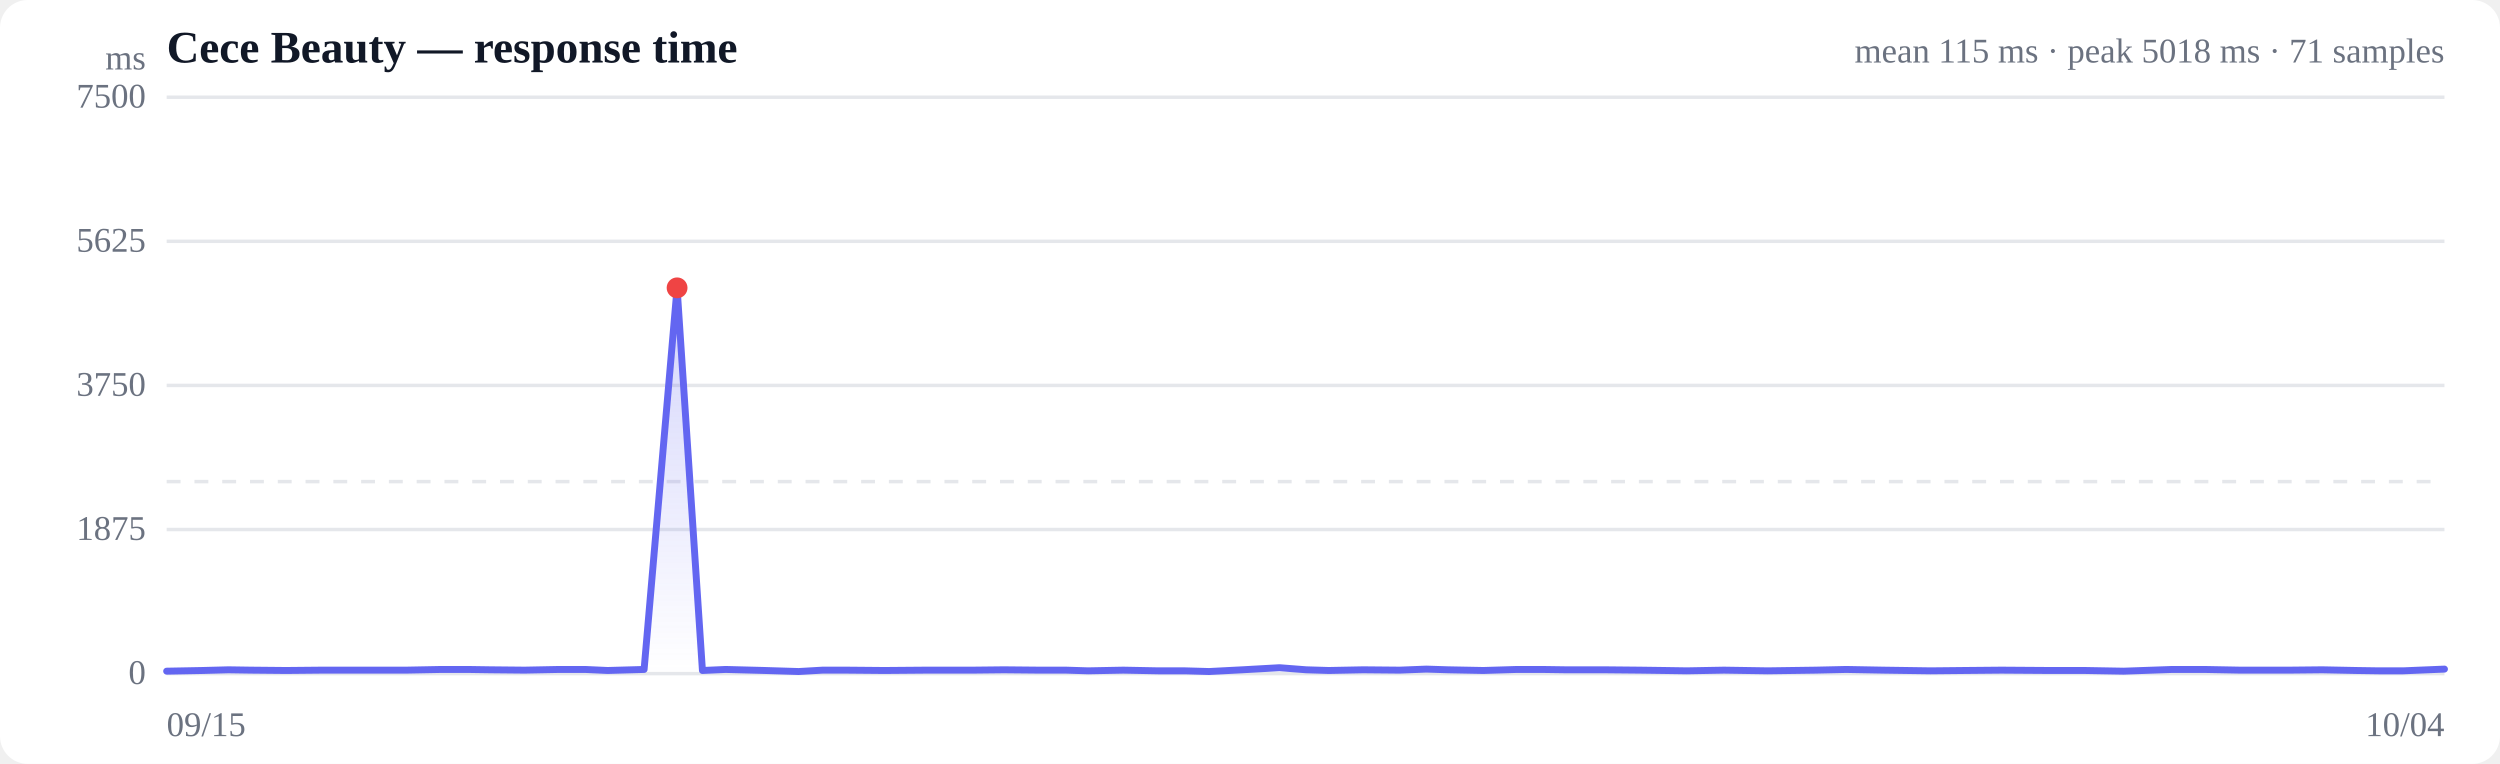
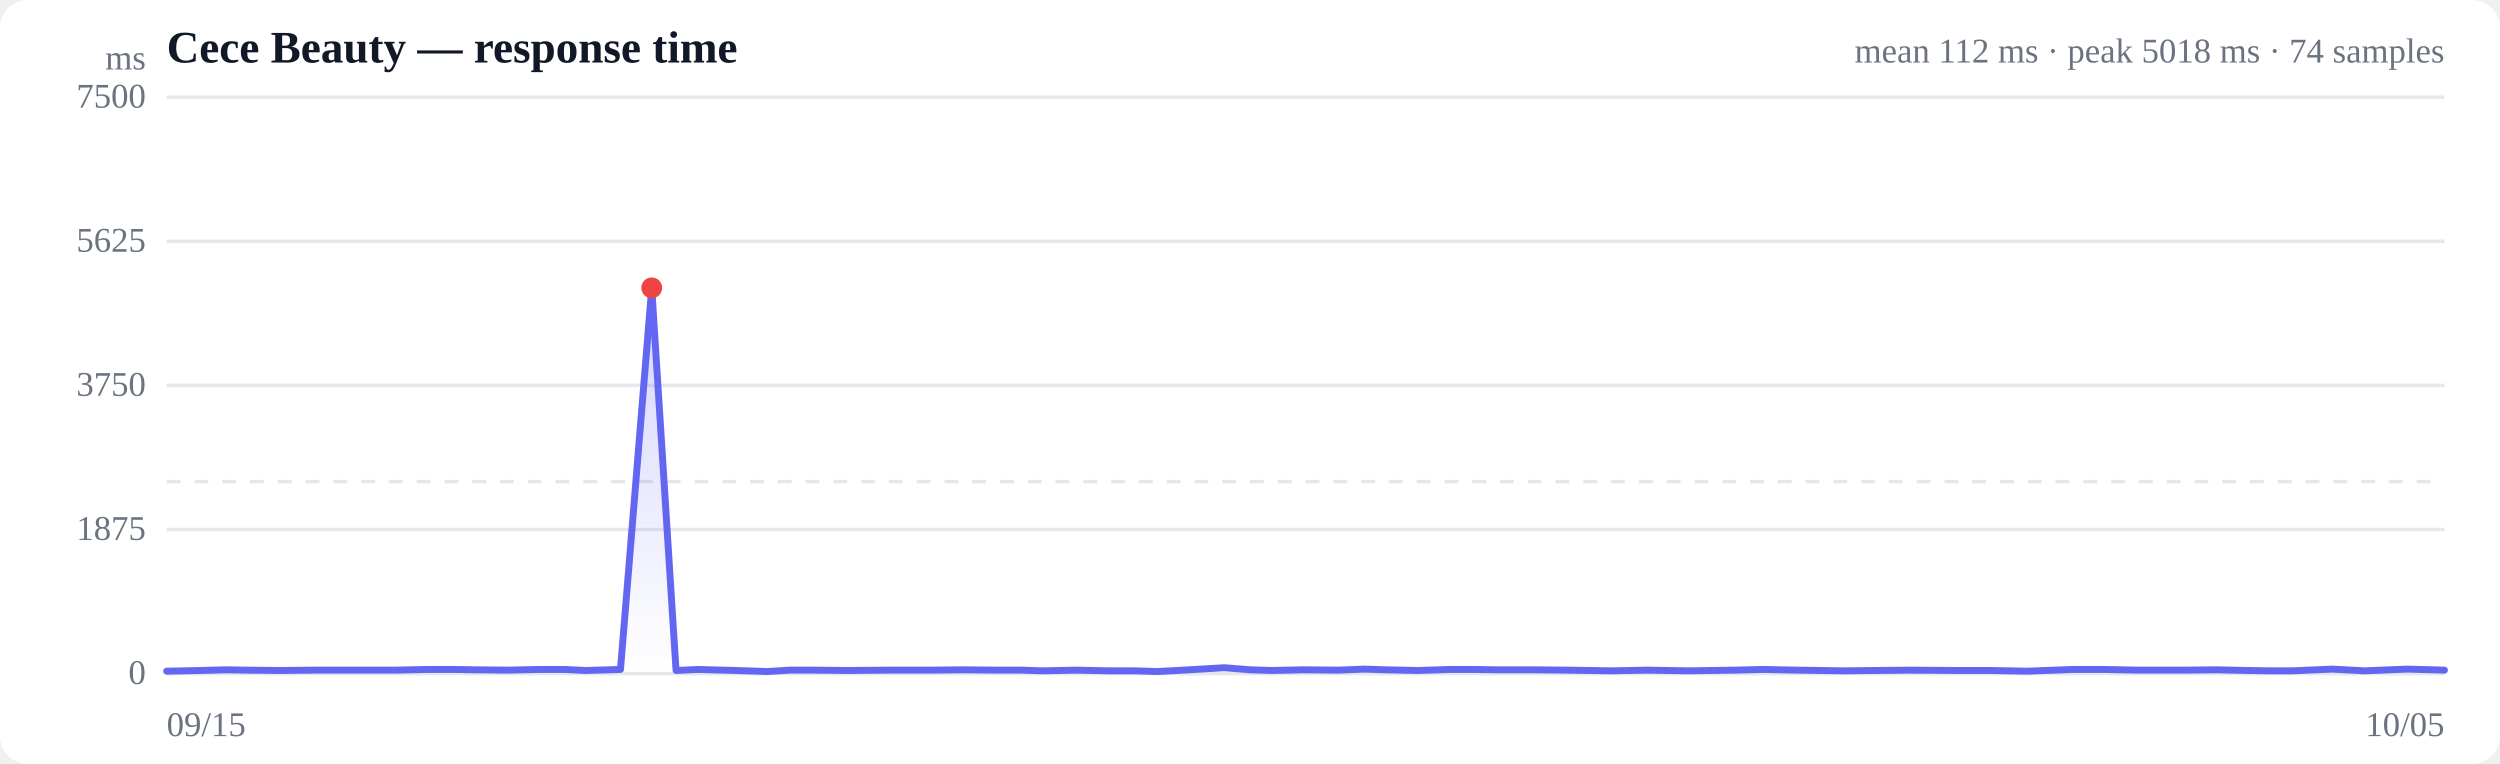
<svg xmlns="http://www.w3.org/2000/svg" viewBox="0 0 720 220" width="720" height="220" role="img" aria-label="Response time over time">
  <style>
  :root { color-scheme: light dark; }
  .bg { fill: #ffffff; }
  .grid { stroke: #e5e7eb; stroke-width: 1; }
  .axis { fill: #6b7280; font-size: 10px; }
  .title { fill: #111827; font-size: 13px; font-weight: 600; }
  .sub { fill: #6b7280; font-size: 10px; }
  .line { stroke: #6366f1; stroke-width: 2; fill: none; stroke-linejoin: round; stroke-linecap: round; }
  .area { fill: url(#fade); }
  .dot-degraded { fill: #f59e0b; }
  .dot-down { fill: #ef4444; }
  .empty { fill: #9ca3af; font-size: 12px; }
  @media (prefers-color-scheme: dark) {
    .bg { fill: #0b0f19; }
    .grid { stroke: #1f2937; }
    .axis, .sub { fill: #9ca3af; }
    .title { fill: #f3f4f6; }
    .line { stroke: #818cf8; }
  }
</style>
  <defs>
    <linearGradient id="fade" x1="0" y1="0" x2="0" y2="1">
      <stop offset="0%" stop-color="#6366f1" stop-opacity="0.28" />
      <stop offset="100%" stop-color="#6366f1" stop-opacity="0" />
    </linearGradient>
  </defs>
  <rect class="bg" width="720" height="220" rx="8" />
  <text class="title" x="48" y="18">Cece Beauty — response time</text>
-   <text class="sub" x="704" y="18" text-anchor="end">mean 115 ms · peak 5018 ms · 71 samples</text>
+   <text class="sub" x="704" y="18" text-anchor="end">mean 112 ms · peak 5018 ms · 74 samples</text>
  <line class="grid" x1="48" y1="194.0" x2="704" y2="194.0" />
  <text class="axis" x="42" y="197" text-anchor="end">0</text>
  <line class="grid" x1="48" y1="152.5" x2="704" y2="152.5" />
  <text class="axis" x="42" y="155.5" text-anchor="end">1875</text>
  <line class="grid" x1="48" y1="111.0" x2="704" y2="111.0" />
  <text class="axis" x="42" y="114" text-anchor="end">3750</text>
  <line class="grid" x1="48" y1="69.5" x2="704" y2="69.5" />
  <text class="axis" x="42" y="72.5" text-anchor="end">5625</text>
  <line class="grid" x1="48" y1="28.0" x2="704" y2="28.0" />
  <text class="axis" x="42" y="31" text-anchor="end">7500</text>
  <line class="grid" stroke-dasharray="4 4" x1="48" y1="138.7" x2="704" y2="138.7" />
-   <path class="area" d="M48.0,193.3 L48.0,193.3 L58.4,193.1 L65.8,192.9 L72.2,193.0 L82.4,193.1 L92.5,193.0 L100.1,193.0 L106.7,193.0 L117.0,193.0 L127.1,192.8 L134.7,192.8 L141.2,192.9 L151.1,193.0 L161.0,192.8 L168.5,192.8 L175.0,193.1 L185.5,192.8 L195.0,82.9 L202.3,193.1 L209.0,192.8 L220.3,193.1 L230.0,193.4 L236.9,193.0 L243.8,193.0 L254.7,193.1 L266.5,193.0 L280.1,193.0 L289.1,192.9 L299.3,193.0 L307.0,193.0 L313.4,193.2 L323.5,193.0 L333.6,193.2 L341.3,193.2 L348.2,193.4 L357.8,192.9 L368.5,192.3 L376.2,192.9 L382.7,193.1 L392.6,192.9 L403.1,193.0 L410.8,192.7 L417.1,192.9 L427.2,193.1 L436.9,192.8 L444.1,192.8 L450.9,192.9 L462.0,192.9 L472.3,193.0 L479.4,193.1 L485.8,193.2 L496.5,193.0 L509.1,193.2 L523.0,193.0 L531.7,192.8 L542.3,193.0 L556.0,193.2 L565.8,193.1 L576.4,193.0 L590.5,193.1 L600.6,193.1 L611.6,193.3 L625.6,192.8 L634.8,192.8 L645.2,193.0 L659.3,193.0 L668.8,192.9 L678.5,193.1 L685.1,193.2 L692.1,193.2 L704.0,192.7 L704.0,194.0 L48.0,194.0 Z" />
-   <path class="line" d="M48.0,193.3 L58.4,193.1 L65.8,192.9 L72.2,193.0 L82.4,193.1 L92.5,193.0 L100.1,193.0 L106.7,193.0 L117.0,193.0 L127.1,192.8 L134.7,192.8 L141.2,192.9 L151.1,193.0 L161.0,192.8 L168.5,192.8 L175.0,193.1 L185.5,192.8 L195.0,82.9 L202.3,193.1 L209.0,192.8 L220.3,193.1 L230.0,193.4 L236.9,193.0 L243.8,193.0 L254.7,193.1 L266.5,193.0 L280.1,193.0 L289.1,192.9 L299.3,193.0 L307.0,193.0 L313.4,193.2 L323.5,193.0 L333.6,193.2 L341.3,193.2 L348.2,193.4 L357.8,192.9 L368.5,192.3 L376.2,192.9 L382.7,193.1 L392.6,192.9 L403.1,193.0 L410.8,192.7 L417.1,192.9 L427.2,193.1 L436.9,192.8 L444.1,192.8 L450.9,192.9 L462.0,192.9 L472.3,193.0 L479.4,193.1 L485.8,193.2 L496.5,193.0 L509.1,193.2 L523.0,193.0 L531.7,192.8 L542.3,193.0 L556.0,193.2 L565.8,193.1 L576.4,193.0 L590.5,193.1 L600.6,193.1 L611.6,193.3 L625.6,192.8 L634.8,192.8 L645.2,193.0 L659.3,193.0 L668.8,192.9 L678.5,193.1 L685.1,193.2 L692.1,193.2 L704.0,192.7" />
-   <circle class="dot-down" cx="195.0" cy="82.9" r="3" />
+   <path class="area" d="M48.0,193.3 L48.0,193.3 L57.9,193.1 L65.0,192.9 L71.0,193.0 L80.7,193.1 L90.3,193.0 L97.5,193.0 L103.8,193.0 L113.6,193.0 L123.2,192.8 L130.4,192.8 L136.6,192.9 L146.0,193.0 L155.4,192.8 L162.5,192.8 L168.7,193.1 L178.7,192.8 L187.7,82.9 L194.7,193.1 L201.0,192.8 L211.8,193.1 L221.0,193.4 L227.5,193.0 L234.1,193.0 L244.5,193.1 L255.7,193.0 L268.6,193.0 L277.2,192.9 L286.9,193.0 L294.2,193.0 L300.3,193.2 L309.9,193.0 L319.5,193.2 L326.8,193.2 L333.4,193.4 L342.5,192.9 L352.6,192.3 L360.0,192.9 L366.2,193.1 L375.6,192.9 L385.5,193.0 L392.9,192.7 L398.9,192.9 L408.4,193.1 L417.7,192.8 L424.5,192.8 L431.0,192.9 L441.6,192.9 L451.3,193.0 L458.1,193.1 L464.1,193.2 L474.4,193.0 L486.3,193.2 L499.5,193.0 L507.7,192.8 L517.8,193.0 L530.9,193.2 L540.2,193.1 L550.2,193.0 L563.6,193.1 L573.2,193.1 L583.8,193.3 L597.0,192.8 L605.8,192.8 L615.7,193.0 L629.1,193.0 L638.1,192.9 L647.3,193.1 L653.6,193.2 L660.2,193.2 L671.6,192.7 L681.0,193.2 L693.3,192.7 L704.0,193.0 L704.0,194.0 L48.0,194.0 Z" />
+   <path class="line" d="M48.0,193.3 L57.9,193.1 L65.0,192.9 L71.0,193.0 L80.7,193.1 L90.3,193.0 L97.5,193.0 L103.8,193.0 L113.6,193.0 L123.2,192.8 L130.4,192.8 L136.6,192.9 L146.0,193.0 L155.4,192.8 L162.5,192.8 L168.7,193.1 L178.7,192.8 L187.7,82.9 L194.7,193.1 L201.0,192.8 L211.8,193.1 L221.0,193.4 L227.5,193.0 L234.1,193.0 L244.5,193.1 L255.7,193.0 L268.6,193.0 L277.2,192.9 L286.9,193.0 L294.2,193.0 L300.3,193.2 L309.9,193.0 L319.5,193.2 L326.8,193.2 L333.4,193.4 L342.5,192.9 L352.6,192.3 L360.0,192.9 L366.2,193.1 L375.6,192.9 L385.5,193.0 L392.9,192.7 L398.9,192.9 L408.4,193.1 L417.7,192.8 L424.5,192.8 L431.0,192.9 L441.6,192.9 L451.3,193.0 L458.1,193.1 L464.1,193.2 L474.4,193.0 L486.3,193.2 L499.5,193.0 L507.7,192.8 L517.8,193.0 L530.9,193.2 L540.2,193.1 L550.2,193.0 L563.6,193.1 L573.2,193.1 L583.8,193.3 L597.0,192.8 L605.8,192.8 L615.7,193.0 L629.1,193.0 L638.1,192.9 L647.3,193.1 L653.6,193.2 L660.2,193.2 L671.6,192.7 L681.0,193.2 L693.3,192.7 L704.0,193.0" />
+   <circle class="dot-down" cx="187.7" cy="82.9" r="3" />
  <text class="axis" x="48" y="212">09/15</text>
-   <text class="axis" x="704" y="212" text-anchor="end">10/04</text>
+   <text class="axis" x="704" y="212" text-anchor="end">10/05</text>
  <text class="axis" x="42" y="20" text-anchor="end">ms</text>
</svg>
